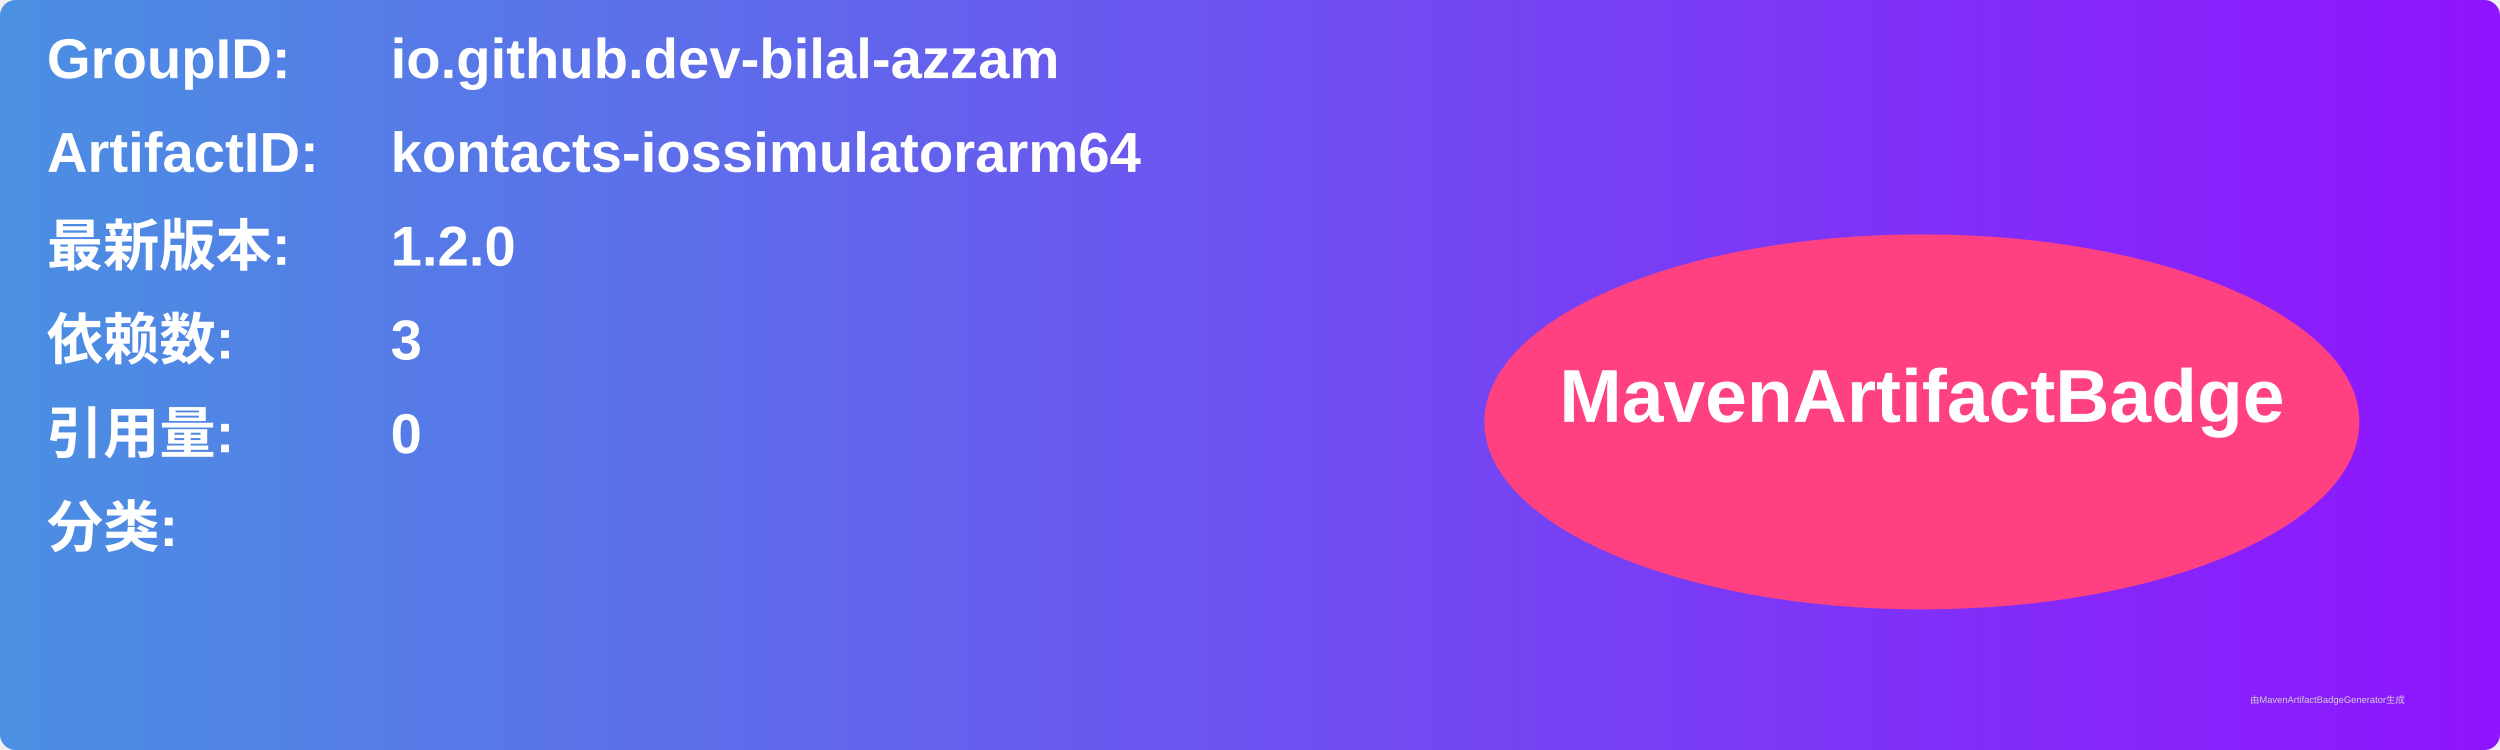
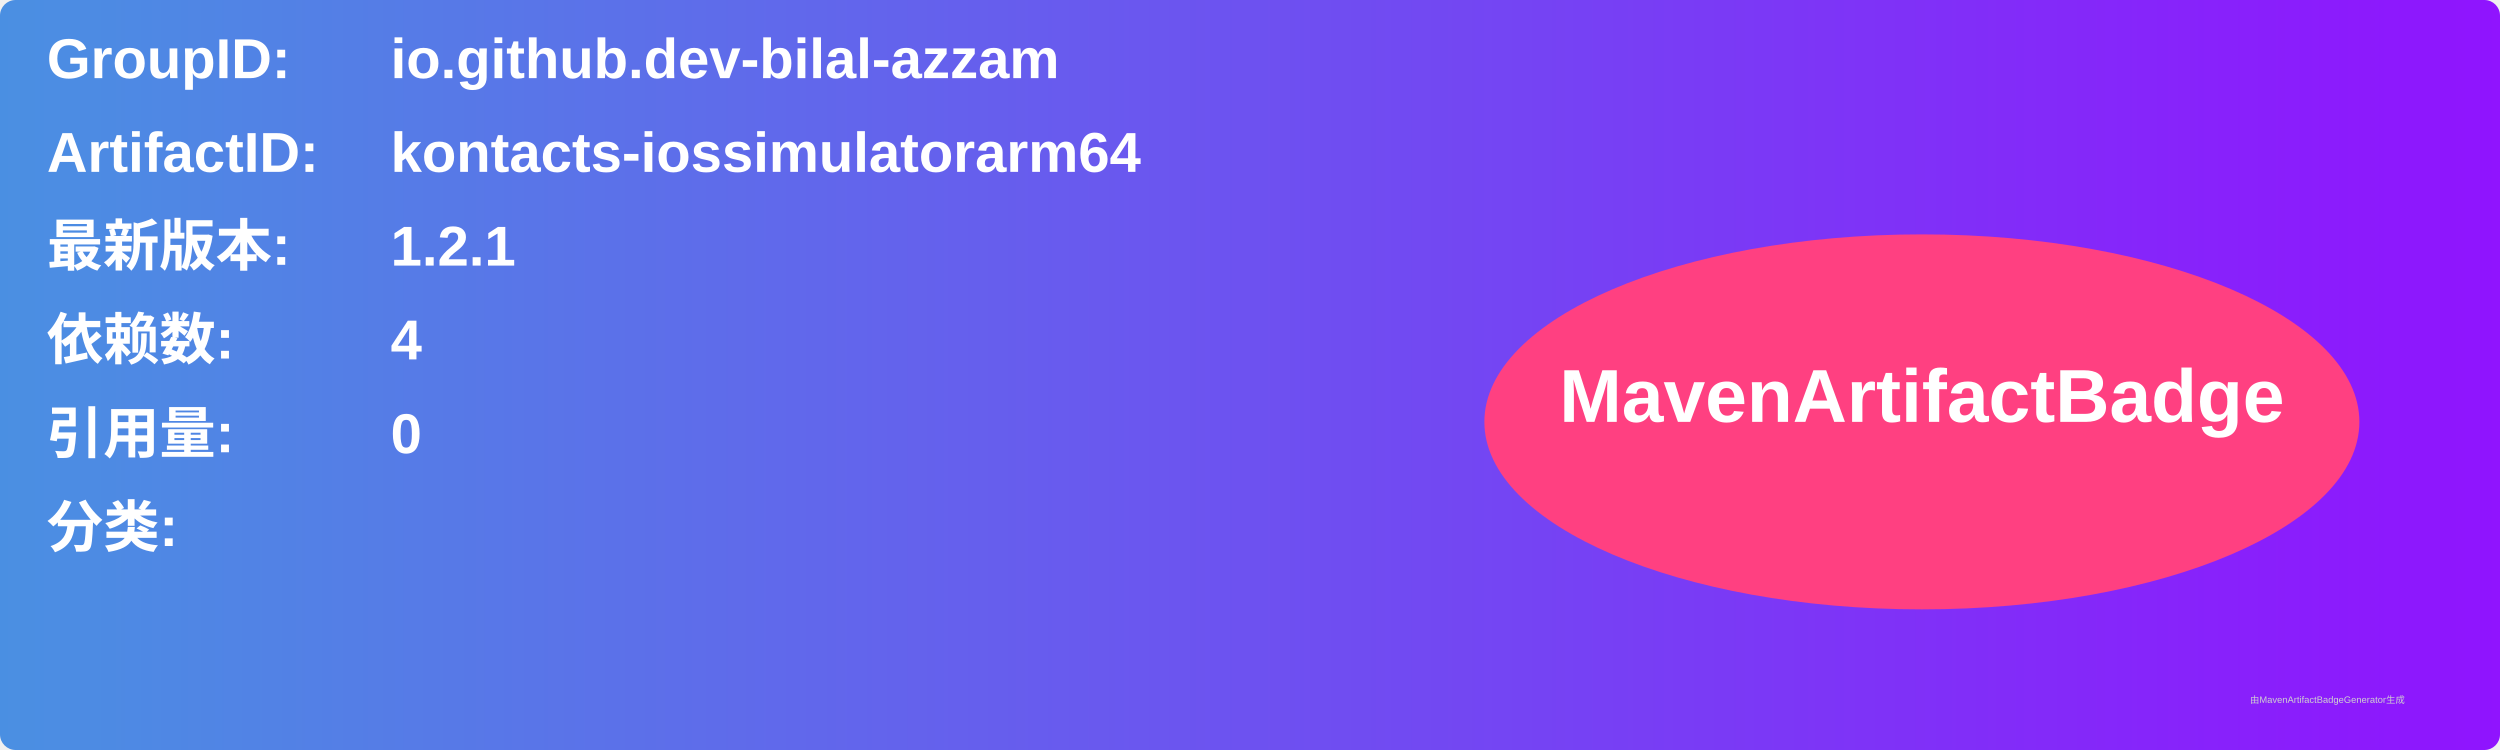
<svg xmlns="http://www.w3.org/2000/svg" width="800" height="240" viewBox="0 0 800 240">
  <linearGradient id="grad" x1="0%" y1="0%" x2="100%" y2="0%">
    <stop offset="0%" stop-color="#4a90e2" />
    <stop offset="100%" stop-color="#9013fe" />
  </linearGradient>
  <rect width="100%" height="100%" rx="5" ry="5" fill="url(#grad)" />
  <g transform="translate(15, 15)">
    <text x="0" y="10" font-family="Arial" font-size="18" fill="white" font-weight="bold" width="260">GroupID:</text>
    <text x="110" y="10" font-family="Arial" font-size="18" fill="white" font-weight="bold" width="460">io.github.dev-bilal-azzam</text>
    <text x="0" y="40" font-family="Arial" font-size="18" fill="white" font-weight="bold" width="260">ArtifactID:</text>
    <text x="110" y="40" font-family="Arial" font-size="18" fill="white" font-weight="bold" width="460">kontacts-iossimulatorarm64</text>
    <text x="0" y="70" font-family="Arial" font-size="18" fill="white" font-weight="bold">最新版本:</text>
    <text x="110" y="70" font-family="Arial" font-size="18" fill="white" font-weight="bold">
-       <tspan font-weight="bold">1.2.0</tspan>
+       <tspan font-weight="bold">1.2.1</tspan>
    </text>
    <text x="0" y="100" font-family="Arial" font-size="18" fill="white" font-weight="bold">依赖数: </text>
    <text x="110" y="100" font-family="Arial" font-size="18" fill="white">
-       <tspan font-weight="bold">3</tspan>
+       <tspan font-weight="bold">4</tspan>
    </text>
    <text x="0" y="130" font-family="Arial" font-size="18" fill="white" font-weight="bold">引用量: </text>
    <text x="110" y="130" font-family="Arial" font-size="18" fill="white">
      <tspan font-weight="bold">0</tspan>
    </text>
    <text x="0" y="160" font-family="Arial" font-size="18" fill="white" font-weight="bold">分类:</text>
    <text x="10" y="190" font-family="Arial" font-size="10" fill="white">
      <tspan font-weight="bold" />
    </text>
    <ellipse cx="600" cy="120" rx="140" ry="60" fill="#ff4081" />
    <text x="600" y="120" text-anchor="middle" font-family="Arial" font-size="24" fill="white" font-weight="bold">MavenArtifactBadge</text>
  </g>
  <text x="720" y="225" font-family="Arial" font-size="3" fill="#d0d0d0">由MavenArtifactBadgeGenerator生成</text>
</svg>
